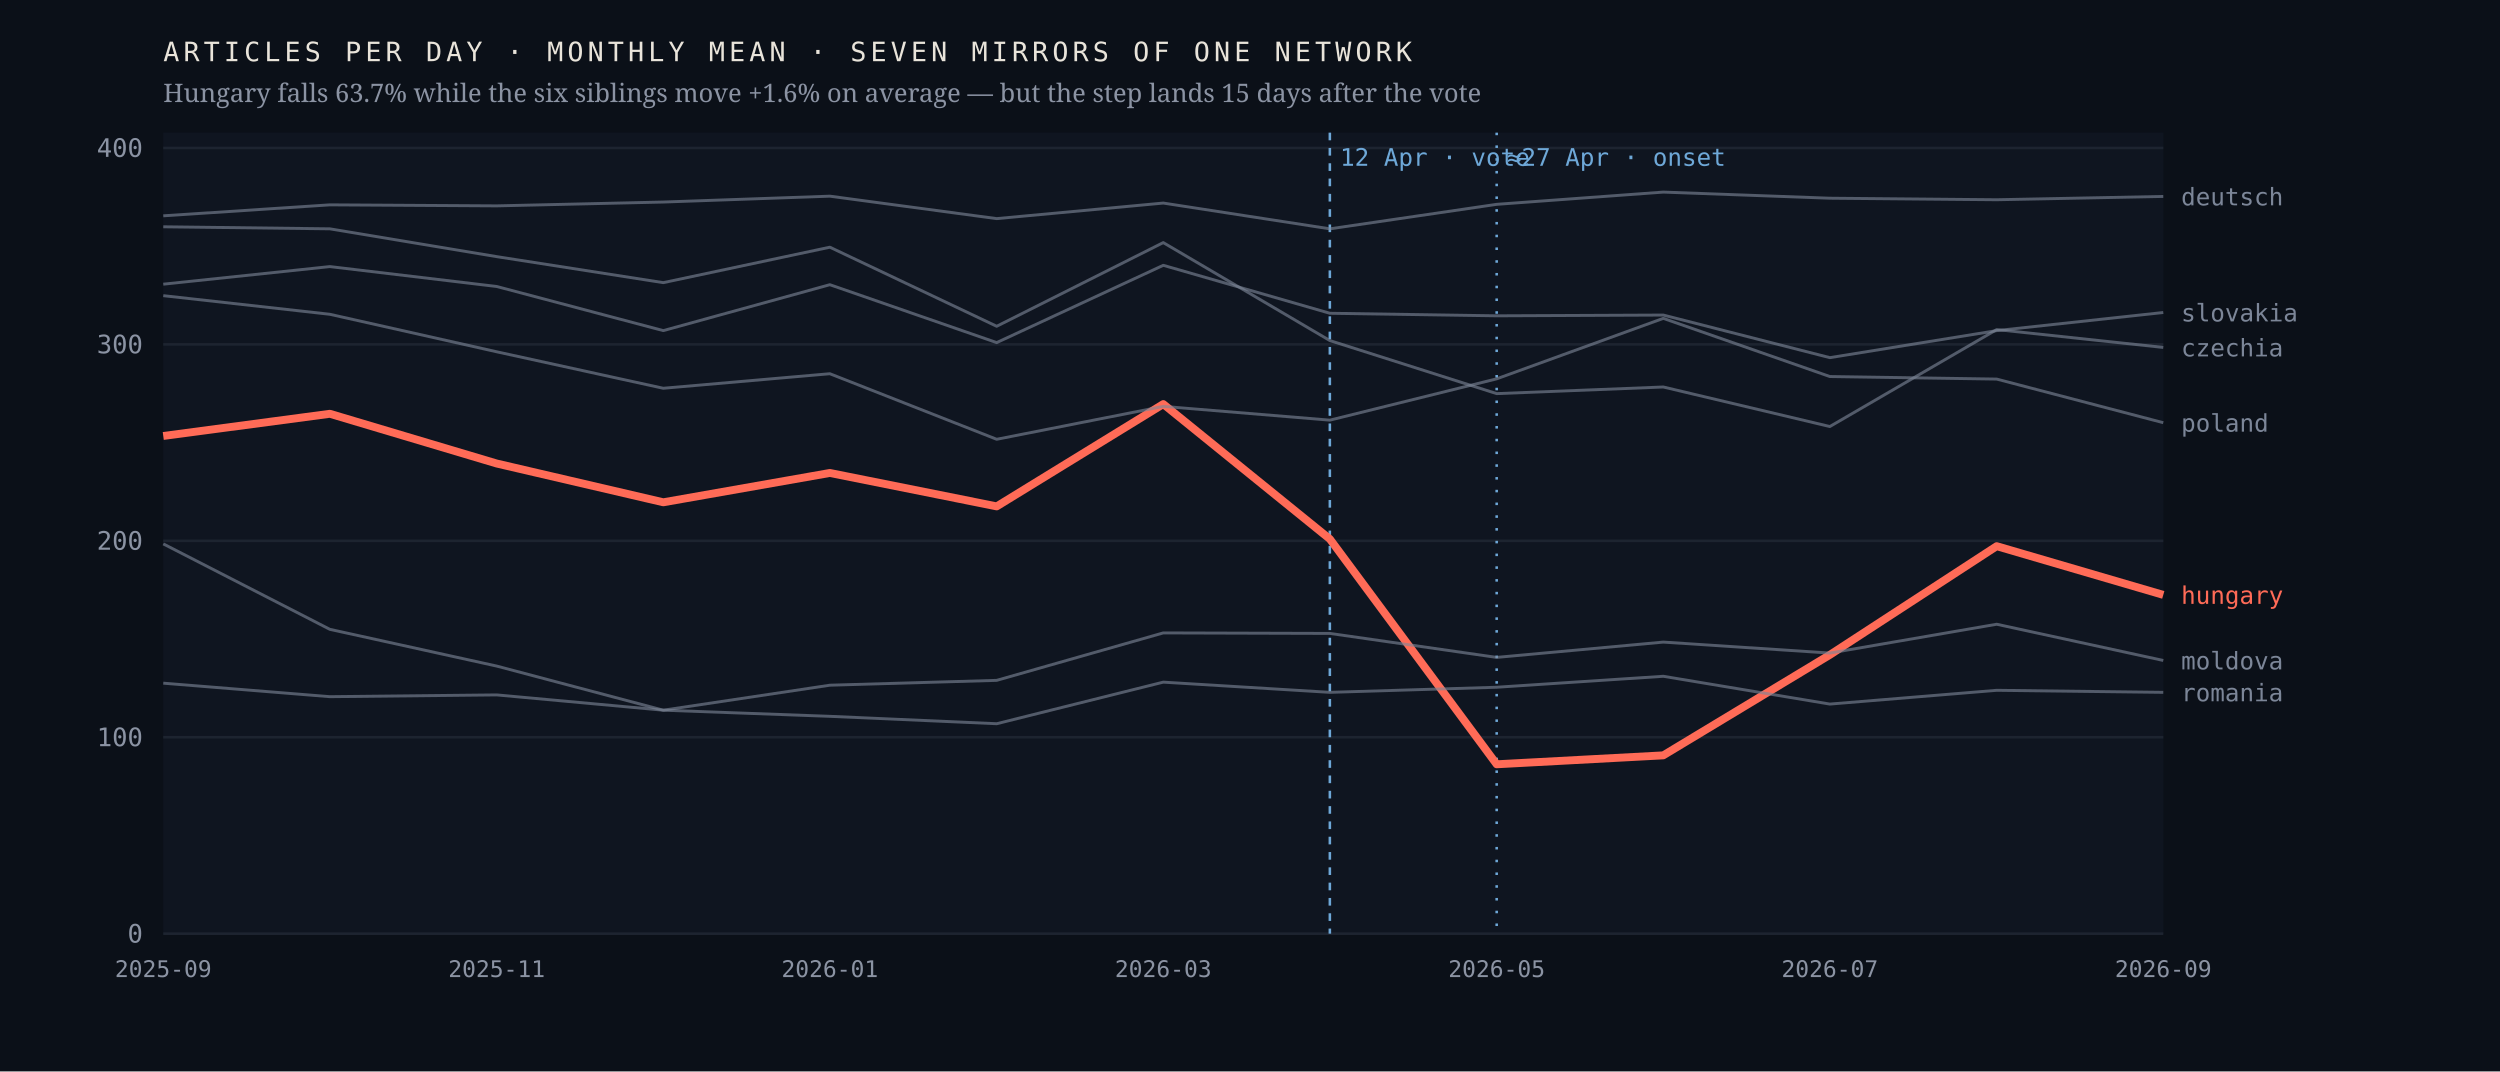
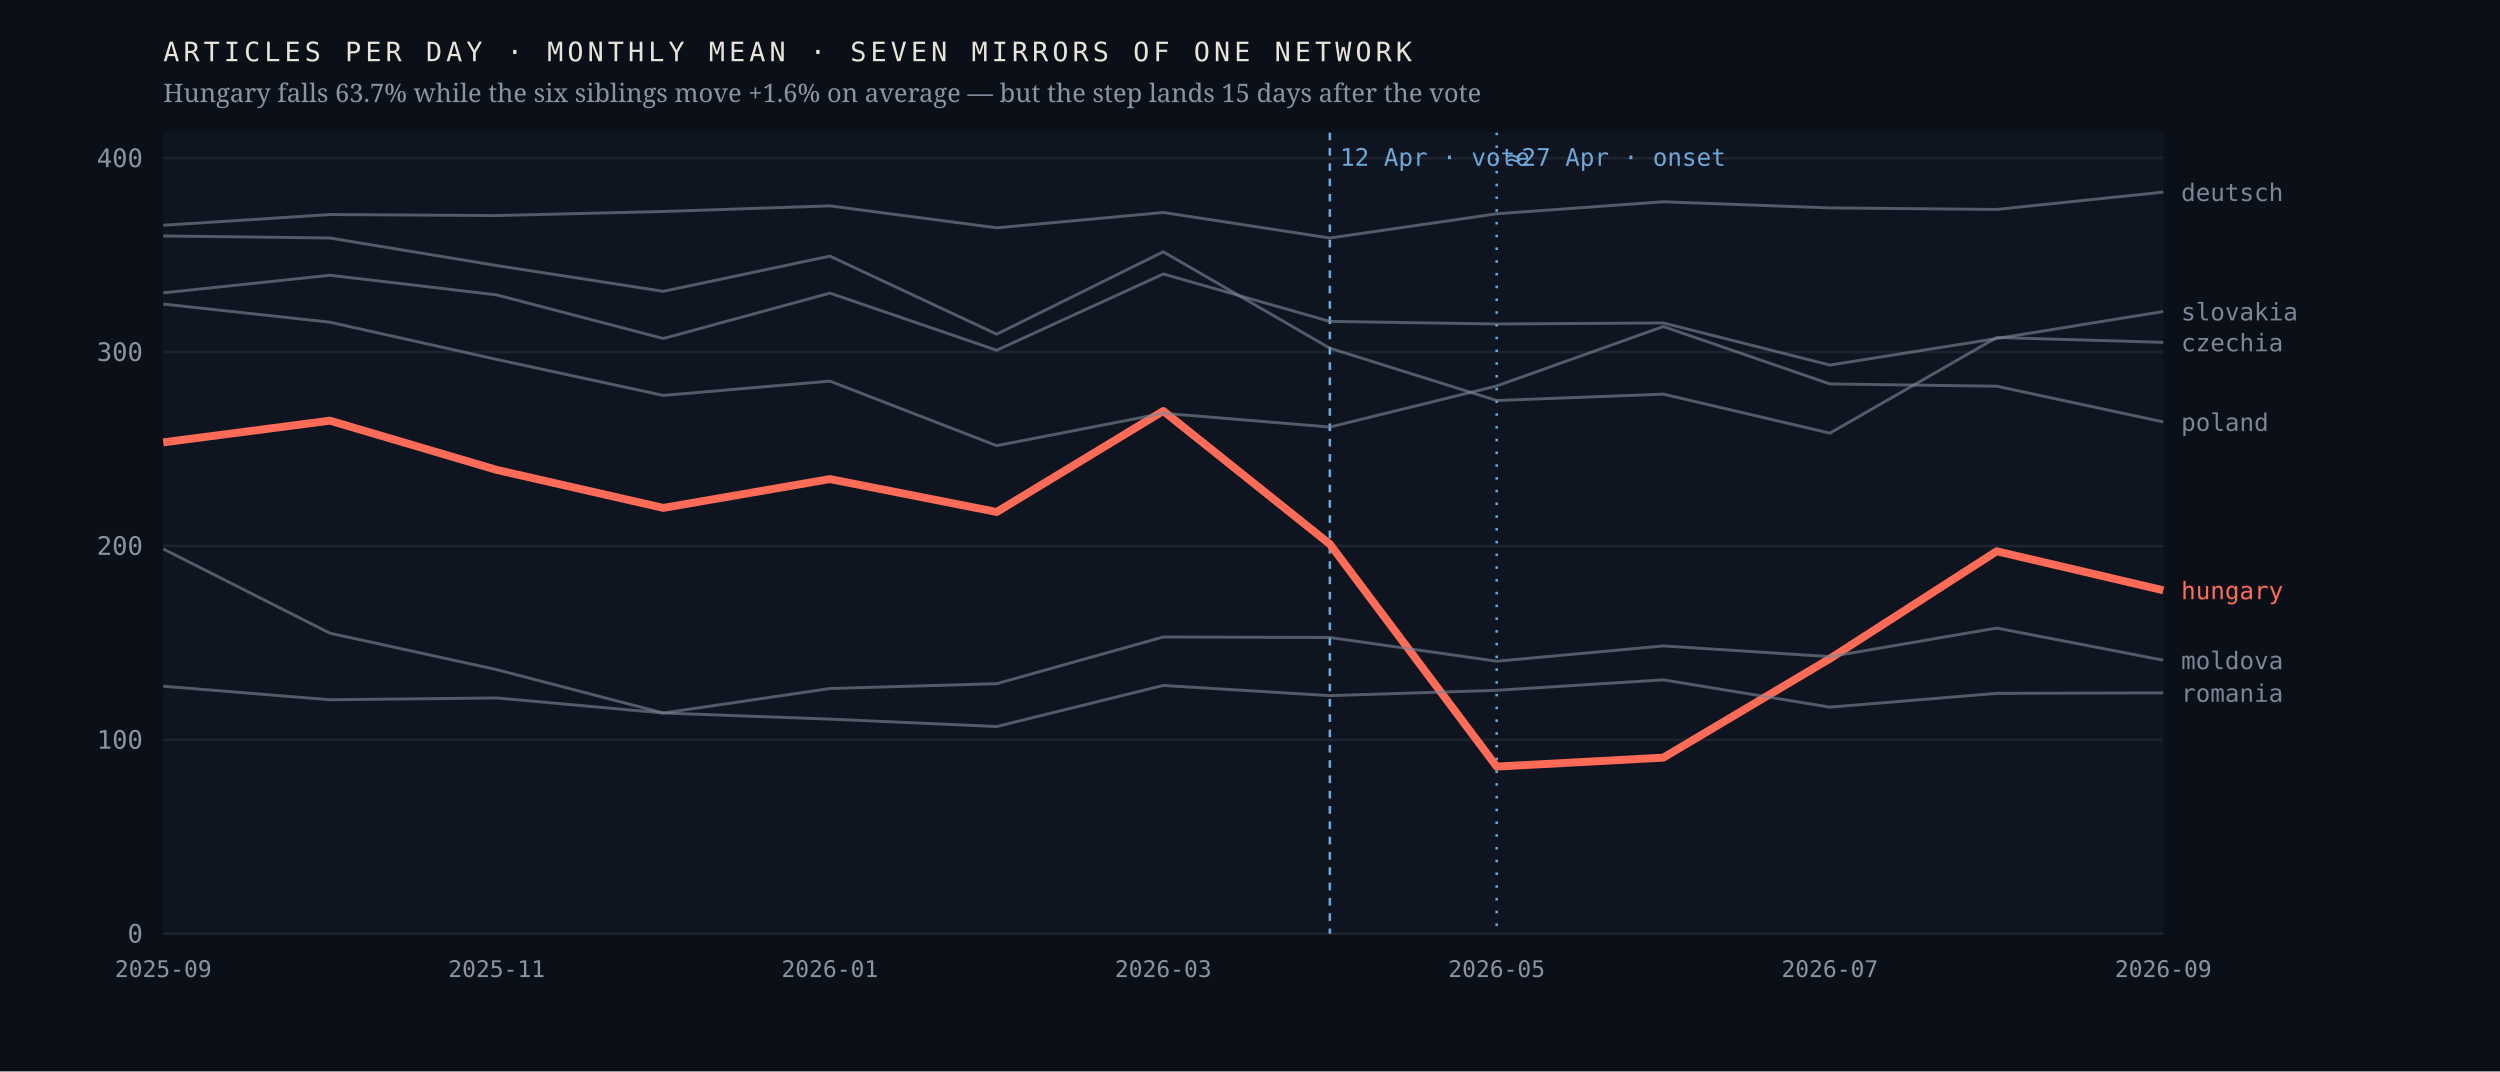
<svg xmlns="http://www.w3.org/2000/svg" viewBox="0 0 980 420" width="980" height="420" role="img" aria-label="Monthly output of seven mirrors of one network; the Hungarian line falls 63.7% after April 2026 while the six others hold roughly flat">
  <rect width="980" height="420" fill="#0b1018" />
  <rect x="64" y="52" width="784" height="314" fill="#0f1520" />
  <line x1="64" y1="366.0" x2="848" y2="366.0" stroke="#1d2430" stroke-width="1" />
  <text x="56.0" y="369.5" font-family="ui-monospace,'IBM Plex Mono',Menlo,monospace" font-size="10" font-weight="400" letter-spacing="0" fill="#8b93a3" text-anchor="end">0</text>
-   <line x1="64" y1="289.0" x2="848" y2="289.0" stroke="#1d2430" stroke-width="1" />
-   <text x="56.0" y="292.5" font-family="ui-monospace,'IBM Plex Mono',Menlo,monospace" font-size="10" font-weight="400" letter-spacing="0" fill="#8b93a3" text-anchor="end">100</text>
-   <line x1="64" y1="212.0" x2="848" y2="212.0" stroke="#1d2430" stroke-width="1" />
-   <text x="56.0" y="215.5" font-family="ui-monospace,'IBM Plex Mono',Menlo,monospace" font-size="10" font-weight="400" letter-spacing="0" fill="#8b93a3" text-anchor="end">200</text>
-   <line x1="64" y1="135.0" x2="848" y2="135.0" stroke="#1d2430" stroke-width="1" />
-   <text x="56.0" y="138.5" font-family="ui-monospace,'IBM Plex Mono',Menlo,monospace" font-size="10" font-weight="400" letter-spacing="0" fill="#8b93a3" text-anchor="end">300</text>
-   <line x1="64" y1="58.0" x2="848" y2="58.0" stroke="#1d2430" stroke-width="1" />
-   <text x="56.0" y="61.5" font-family="ui-monospace,'IBM Plex Mono',Menlo,monospace" font-size="10" font-weight="400" letter-spacing="0" fill="#8b93a3" text-anchor="end">400</text>
+   <line x1="64" y1="290.0" x2="848" y2="290.0" stroke="#1d2430" stroke-width="1" />
+   <text x="56.0" y="293.5" font-family="ui-monospace,'IBM Plex Mono',Menlo,monospace" font-size="10" font-weight="400" letter-spacing="0" fill="#8b93a3" text-anchor="end">100</text>
+   <line x1="64" y1="214.0" x2="848" y2="214.0" stroke="#1d2430" stroke-width="1" />
+   <text x="56.0" y="217.5" font-family="ui-monospace,'IBM Plex Mono',Menlo,monospace" font-size="10" font-weight="400" letter-spacing="0" fill="#8b93a3" text-anchor="end">200</text>
+   <line x1="64" y1="138.0" x2="848" y2="138.0" stroke="#1d2430" stroke-width="1" />
+   <text x="56.0" y="141.5" font-family="ui-monospace,'IBM Plex Mono',Menlo,monospace" font-size="10" font-weight="400" letter-spacing="0" fill="#8b93a3" text-anchor="end">300</text>
+   <line x1="64" y1="62.0" x2="848" y2="62.0" stroke="#1d2430" stroke-width="1" />
+   <text x="56.0" y="65.5" font-family="ui-monospace,'IBM Plex Mono',Menlo,monospace" font-size="10" font-weight="400" letter-spacing="0" fill="#8b93a3" text-anchor="end">400</text>
  <line x1="521.3" y1="52" x2="521.3" y2="366" stroke="#6ea8d8" stroke-width="1" stroke-dasharray="3 3" />
  <text x="525.3" y="65.0" font-family="ui-monospace,'IBM Plex Mono',Menlo,monospace" font-size="9.5" font-weight="400" letter-spacing="0" fill="#6ea8d8" text-anchor="start">12 Apr · vote</text>
  <line x1="586.7" y1="52" x2="586.7" y2="366" stroke="#6ea8d8" stroke-width="1" stroke-dasharray="1 4" />
  <text x="590.7" y="65.0" font-family="ui-monospace,'IBM Plex Mono',Menlo,monospace" font-size="9.5" font-weight="400" letter-spacing="0" fill="#6ea8d8" text-anchor="start">≈27 Apr · onset</text>
-   <polyline points="64.0,170.9 129.3,162.2 194.7,181.7 260.0,196.9 325.3,185.4 390.7,198.5 456.0,158.4 521.3,211.3 586.7,299.6 652.0,296.1 717.3,256.7 782.7,214.1 848.0,233.2" fill="none" stroke="#ff6b57" stroke-width="3.1" stroke-opacity="1" stroke-linejoin="round" />
-   <text x="855.0" y="236.7" font-family="ui-monospace,'IBM Plex Mono',Menlo,monospace" font-size="9.5" font-weight="500" letter-spacing="0" fill="#ff6b57" text-anchor="start">hungary</text>
-   <polyline points="64.0,88.9 129.3,89.7 194.7,100.6 260.0,110.8 325.3,96.9 390.7,127.9 456.0,95.1 521.3,133.5 586.7,154.3 652.0,151.7 717.3,167.2 782.7,129.2 848.0,136.2" fill="none" stroke="#7c8698" stroke-width="1.15" stroke-opacity="0.62" stroke-linejoin="round" />
-   <text x="855.0" y="139.7" font-family="ui-monospace,'IBM Plex Mono',Menlo,monospace" font-size="9.5" font-weight="400" letter-spacing="0" fill="#7c8698" text-anchor="start">czechia</text>
-   <polyline points="64.0,84.6 129.3,80.3 194.7,80.7 260.0,79.2 325.3,76.9 390.7,85.7 456.0,79.6 521.3,89.7 586.7,80.1 652.0,75.3 717.3,77.7 782.7,78.3 848.0,77.0" fill="none" stroke="#7c8698" stroke-width="1.15" stroke-opacity="0.62" stroke-linejoin="round" />
-   <text x="855.0" y="80.5" font-family="ui-monospace,'IBM Plex Mono',Menlo,monospace" font-size="9.5" font-weight="400" letter-spacing="0" fill="#7c8698" text-anchor="start">deutsch</text>
-   <polyline points="64.0,213.2 129.3,246.7 194.7,261.1 260.0,278.4 325.3,268.6 390.7,266.7 456.0,248.1 521.3,248.3 586.7,257.7 652.0,251.7 717.3,256.0 782.7,244.7 848.0,258.9" fill="none" stroke="#7c8698" stroke-width="1.15" stroke-opacity="0.62" stroke-linejoin="round" />
-   <text x="855.0" y="262.4" font-family="ui-monospace,'IBM Plex Mono',Menlo,monospace" font-size="9.5" font-weight="400" letter-spacing="0" fill="#7c8698" text-anchor="start">moldova</text>
-   <polyline points="64.0,115.9 129.3,123.2 194.7,137.9 260.0,152.2 325.3,146.5 390.7,172.2 456.0,159.3 521.3,164.7 586.7,148.5 652.0,124.8 717.3,147.6 782.7,148.6 848.0,165.7" fill="none" stroke="#7c8698" stroke-width="1.15" stroke-opacity="0.62" stroke-linejoin="round" />
-   <text x="855.0" y="169.2" font-family="ui-monospace,'IBM Plex Mono',Menlo,monospace" font-size="9.5" font-weight="400" letter-spacing="0" fill="#7c8698" text-anchor="start">poland</text>
-   <polyline points="64.0,267.8 129.3,273.1 194.7,272.4 260.0,278.4 325.3,280.8 390.7,283.7 456.0,267.4 521.3,271.4 586.7,269.4 652.0,265.1 717.3,276.0 782.7,270.6 848.0,271.4" fill="none" stroke="#7c8698" stroke-width="1.15" stroke-opacity="0.62" stroke-linejoin="round" />
-   <text x="855.0" y="274.9" font-family="ui-monospace,'IBM Plex Mono',Menlo,monospace" font-size="9.5" font-weight="400" letter-spacing="0" fill="#7c8698" text-anchor="start">romania</text>
-   <polyline points="64.0,111.4 129.3,104.5 194.7,112.3 260.0,129.6 325.3,111.6 390.7,134.3 456.0,104.0 521.3,122.8 586.7,123.8 652.0,123.5 717.3,140.2 782.7,129.6 848.0,122.5" fill="none" stroke="#7c8698" stroke-width="1.15" stroke-opacity="0.62" stroke-linejoin="round" />
-   <text x="855.0" y="126.0" font-family="ui-monospace,'IBM Plex Mono',Menlo,monospace" font-size="9.5" font-weight="400" letter-spacing="0" fill="#7c8698" text-anchor="start">slovakia</text>
+   <polyline points="64.0,173.4 129.3,164.9 194.7,184.2 260.0,199.1 325.3,187.8 390.7,200.7 456.0,161.1 521.3,213.3 586.7,300.5 652.0,297.0 717.3,258.2 782.7,216.1 848.0,231.4" fill="none" stroke="#ff6b57" stroke-width="3.1" stroke-opacity="1" stroke-linejoin="round" />
+   <text x="855.0" y="234.9" font-family="ui-monospace,'IBM Plex Mono',Menlo,monospace" font-size="9.5" font-weight="500" letter-spacing="0" fill="#ff6b57" text-anchor="start">hungary</text>
+   <polyline points="64.0,92.5 129.3,93.3 194.7,104.1 260.0,114.2 325.3,100.4 390.7,131.0 456.0,98.7 521.3,136.5 586.7,157.0 652.0,154.5 717.3,169.8 782.7,132.3 848.0,134.2" fill="none" stroke="#7c8698" stroke-width="1.15" stroke-opacity="0.62" stroke-linejoin="round" />
+   <text x="855.0" y="137.7" font-family="ui-monospace,'IBM Plex Mono',Menlo,monospace" font-size="9.5" font-weight="400" letter-spacing="0" fill="#7c8698" text-anchor="start">czechia</text>
+   <polyline points="64.0,88.3 129.3,84.1 194.7,84.5 260.0,82.9 325.3,80.7 390.7,89.3 456.0,83.3 521.3,93.3 586.7,83.8 652.0,79.1 717.3,81.5 782.7,82.1 848.0,75.3" fill="none" stroke="#7c8698" stroke-width="1.15" stroke-opacity="0.62" stroke-linejoin="round" />
+   <text x="855.0" y="78.8" font-family="ui-monospace,'IBM Plex Mono',Menlo,monospace" font-size="9.5" font-weight="400" letter-spacing="0" fill="#7c8698" text-anchor="start">deutsch</text>
+   <polyline points="64.0,215.2 129.3,248.2 194.7,262.5 260.0,279.5 325.3,269.9 390.7,268.0 456.0,249.7 521.3,249.9 586.7,259.2 652.0,253.2 717.3,257.4 782.7,246.2 848.0,258.8" fill="none" stroke="#7c8698" stroke-width="1.15" stroke-opacity="0.62" stroke-linejoin="round" />
+   <text x="855.0" y="262.3" font-family="ui-monospace,'IBM Plex Mono',Menlo,monospace" font-size="9.5" font-weight="400" letter-spacing="0" fill="#7c8698" text-anchor="start">moldova</text>
+   <polyline points="64.0,119.2 129.3,126.3 194.7,140.9 260.0,155.0 325.3,149.4 390.7,174.7 456.0,162.0 521.3,167.4 586.7,151.3 652.0,128.0 717.3,150.5 782.7,151.4 848.0,165.4" fill="none" stroke="#7c8698" stroke-width="1.15" stroke-opacity="0.62" stroke-linejoin="round" />
+   <text x="855.0" y="168.9" font-family="ui-monospace,'IBM Plex Mono',Menlo,monospace" font-size="9.5" font-weight="400" letter-spacing="0" fill="#7c8698" text-anchor="start">poland</text>
+   <polyline points="64.0,269.0 129.3,274.3 194.7,273.6 260.0,279.5 325.3,281.9 390.7,284.8 456.0,268.7 521.3,272.7 586.7,270.6 652.0,266.5 717.3,277.2 782.7,271.8 848.0,271.6" fill="none" stroke="#7c8698" stroke-width="1.15" stroke-opacity="0.62" stroke-linejoin="round" />
+   <text x="855.0" y="275.1" font-family="ui-monospace,'IBM Plex Mono',Menlo,monospace" font-size="9.5" font-weight="400" letter-spacing="0" fill="#7c8698" text-anchor="start">romania</text>
+   <polyline points="64.0,114.8 129.3,107.9 194.7,115.6 260.0,132.7 325.3,114.9 390.7,137.3 456.0,107.4 521.3,126.0 586.7,127.0 652.0,126.6 717.3,143.1 782.7,132.7 848.0,122.1" fill="none" stroke="#7c8698" stroke-width="1.15" stroke-opacity="0.62" stroke-linejoin="round" />
+   <text x="855.0" y="125.6" font-family="ui-monospace,'IBM Plex Mono',Menlo,monospace" font-size="9.5" font-weight="400" letter-spacing="0" fill="#7c8698" text-anchor="start">slovakia</text>
  <text x="64.0" y="383.0" font-family="ui-monospace,'IBM Plex Mono',Menlo,monospace" font-size="9" font-weight="400" letter-spacing="0" fill="#8b93a3" text-anchor="middle">2025-09</text>
  <text x="194.7" y="383.0" font-family="ui-monospace,'IBM Plex Mono',Menlo,monospace" font-size="9" font-weight="400" letter-spacing="0" fill="#8b93a3" text-anchor="middle">2025-11</text>
  <text x="325.3" y="383.0" font-family="ui-monospace,'IBM Plex Mono',Menlo,monospace" font-size="9" font-weight="400" letter-spacing="0" fill="#8b93a3" text-anchor="middle">2026-01</text>
  <text x="456.0" y="383.0" font-family="ui-monospace,'IBM Plex Mono',Menlo,monospace" font-size="9" font-weight="400" letter-spacing="0" fill="#8b93a3" text-anchor="middle">2026-03</text>
  <text x="586.7" y="383.0" font-family="ui-monospace,'IBM Plex Mono',Menlo,monospace" font-size="9" font-weight="400" letter-spacing="0" fill="#8b93a3" text-anchor="middle">2026-05</text>
  <text x="717.3" y="383.0" font-family="ui-monospace,'IBM Plex Mono',Menlo,monospace" font-size="9" font-weight="400" letter-spacing="0" fill="#8b93a3" text-anchor="middle">2026-07</text>
  <text x="848.0" y="383.0" font-family="ui-monospace,'IBM Plex Mono',Menlo,monospace" font-size="9" font-weight="400" letter-spacing="0" fill="#8b93a3" text-anchor="middle">2026-09</text>
  <text x="64.0" y="24.0" font-family="ui-monospace,'IBM Plex Mono',Menlo,monospace" font-size="10.5" font-weight="400" letter-spacing="1.6" fill="#e9e4da" text-anchor="start">ARTICLES PER DAY · MONTHLY MEAN · SEVEN MIRRORS OF ONE NETWORK</text>
  <text x="64.0" y="40.0" font-family="'Newsreader',Georgia,serif" font-size="10" font-weight="400" letter-spacing="0" fill="#8b93a3" text-anchor="start">Hungary falls 63.7% while the six siblings move +1.6% on average — but the step lands 15 days after the vote</text>
</svg>
